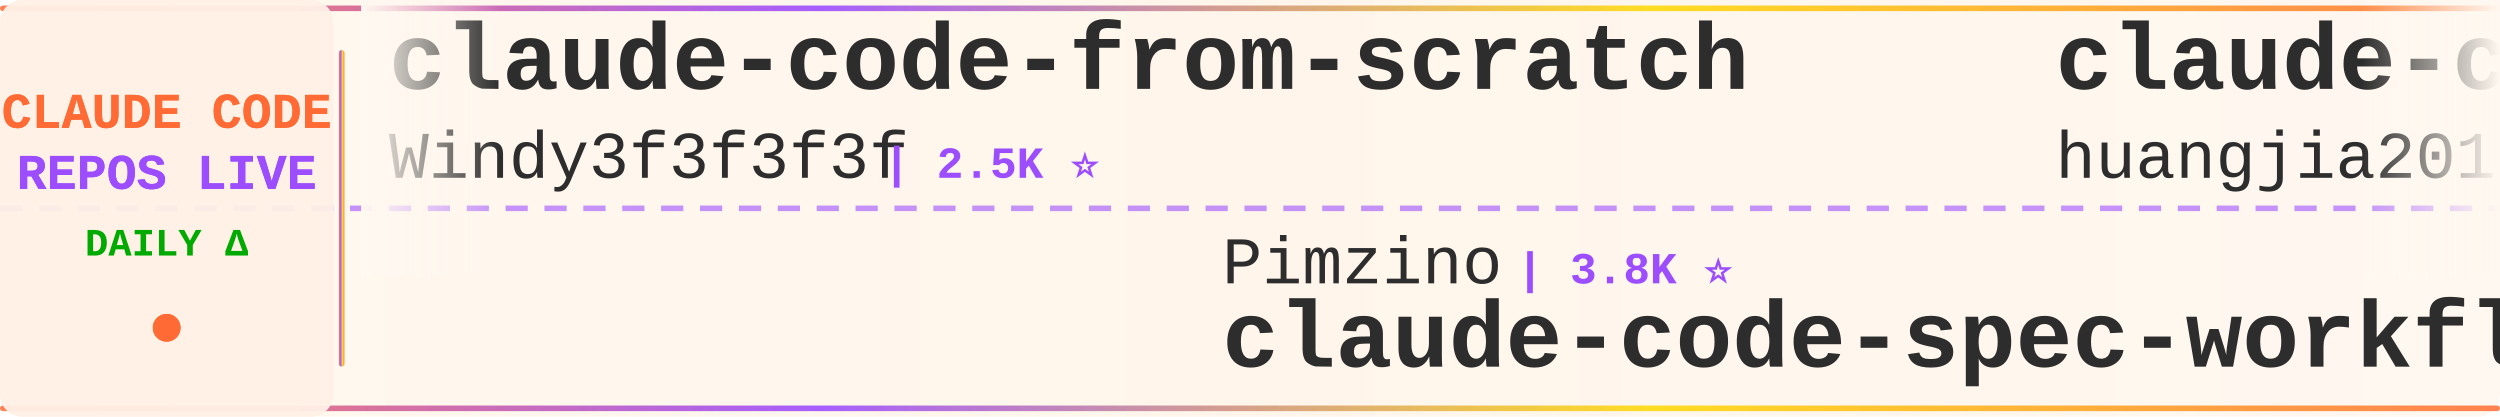
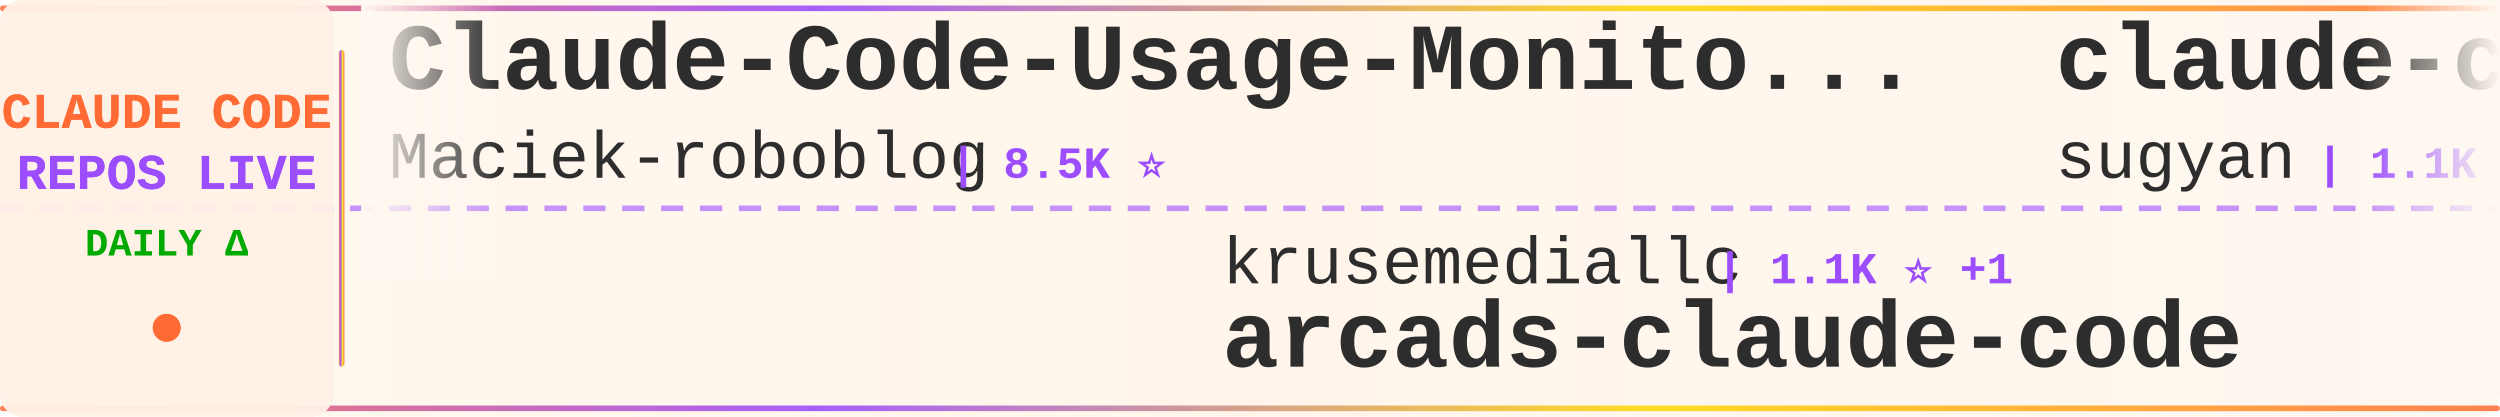
<svg xmlns="http://www.w3.org/2000/svg" width="900" height="150">
  <defs>
    <linearGradient id="tickerBg" x1="0%" y1="0%" x2="100%" y2="0%">
      <stop offset="0%" style="stop-color:#fff8f0;stop-opacity:0.98" />
      <stop offset="50%" style="stop-color:#fff5eb;stop-opacity:1" />
      <stop offset="100%" style="stop-color:#fff8f0;stop-opacity:0.98" />
    </linearGradient>
    <linearGradient id="borderGrad" x1="0%" y1="0%" x2="100%" y2="0%">
      <stop offset="0%" style="stop-color:#FF6B35;stop-opacity:0.85">
        <animate attributeName="stop-opacity" values="0.85;1;0.85" dur="2s" repeatCount="indefinite" />
      </stop>
      <stop offset="33%" style="stop-color:#9C4EFF;stop-opacity:0.9">
        <animate attributeName="stop-opacity" values="0.9;1;0.9" dur="2.2s" repeatCount="indefinite" />
      </stop>
      <stop offset="66%" style="stop-color:#FFD700;stop-opacity:0.85">
        <animate attributeName="stop-opacity" values="0.85;1;0.85" dur="1.8s" repeatCount="indefinite" />
      </stop>
      <stop offset="100%" style="stop-color:#FF6B35;stop-opacity:0.85">
        <animate attributeName="stop-opacity" values="0.85;1;0.85" dur="2s" repeatCount="indefinite" />
      </stop>
    </linearGradient>
    <filter id="textGlow">
      <feGaussianBlur stdDeviation="0.15" result="coloredBlur" />
      <feMerge>
        <feMergeNode in="coloredBlur" />
        <feMergeNode in="SourceGraphic" />
      </feMerge>
    </filter>
    <filter id="metricGlow">
      <feGaussianBlur stdDeviation="0.2" result="coloredBlur" />
      <feMerge>
        <feMergeNode in="coloredBlur" />
        <feMergeNode in="SourceGraphic" />
      </feMerge>
    </filter>
    <linearGradient id="leftFade" x1="0%" y1="0%" x2="100%" y2="0%">
      <stop offset="0%" style="stop-color:#fff8f0;stop-opacity:1" />
      <stop offset="100%" style="stop-color:#fff8f0;stop-opacity:0" />
    </linearGradient>
    <linearGradient id="rightFade" x1="0%" y1="0%" x2="100%" y2="0%">
      <stop offset="0%" style="stop-color:#fff8f0;stop-opacity:0" />
      <stop offset="100%" style="stop-color:#fff8f0;stop-opacity:1" />
    </linearGradient>
  </defs>
  <rect width="900" height="150" fill="url(#tickerBg)" rx="8" />
  <rect x="0" y="2" width="900" height="2" fill="url(#borderGrad)" rx="1" />
  <rect x="0" y="146" width="900" height="2" fill="url(#borderGrad)" rx="1" />
  <line x1="0" y1="75" x2="900" y2="75" stroke="#9C4EFF" stroke-width="2" stroke-dasharray="8 6" opacity="0.6" />
  <rect x="0" y="0" width="120" height="150" fill="#fff0e6" opacity="0.95" rx="8" />
  <text x="60" y="46" font-family="'Courier New', monospace" font-size="18" font-weight="bold" fill="#FF6B35" text-anchor="middle" filter="url(#textGlow)">
    CLAUDE CODE
  </text>
  <text x="60" y="68" font-family="'Courier New', monospace" font-size="18" font-weight="bold" fill="#9C4EFF" text-anchor="middle" filter="url(#textGlow)">
    REPOS LIVE
  </text>
  <text x="60" y="92" font-family="'Courier New', monospace" font-size="14" font-weight="bold" fill="#00aa00" text-anchor="middle">
    DAILY Δ
  </text>
  <circle cx="60" cy="118" r="5" fill="#FF6B35" filter="url(#metricGlow)">
    <animate attributeName="r" values="4;6;4" dur="1.5s" repeatCount="indefinite" />
    <animate attributeName="opacity" values="0.6;1;0.6" dur="1.5s" repeatCount="indefinite" />
  </circle>
  <rect x="122" y="18" width="2" height="114" fill="url(#borderGrad)" rx="1" />
  <clipPath id="tickerClip">
    <rect x="130" y="0" width="770" height="150" />
  </clipPath>
  <g clip-path="url(#tickerClip)">
    <g id="tickerItems">
      <animateTransform attributeName="transform" attributeType="XML" type="translate" from="0 0" to="-3000 0" dur="54s" repeatCount="indefinite" />
      <g transform="translate(0, 0)">
-         <text x="140" y="32" font-family="'Courier New', monospace" font-size="34" font-weight="bold" fill="#2d2d2d">claude-code-from-scratch</text>
-         <text x="140" y="64" font-family="'Courier New', monospace" font-size="24" font-weight="normal" fill="#2d2d2d" opacity="1.0">Windy3f3f3f3f</text>
-         <text x="318" y="64" font-family="'Courier New', monospace" font-size="16" font-weight="bold" fill="#9C4EFF"> | 2.5K ⭐</text>
+         <text x="140" y="32" font-family="'Courier New', monospace" font-size="34" font-weight="bold" fill="#2d2d2d">Claude-Code-Usage-Monito...</text>
+         <text x="140" y="64" font-family="'Courier New', monospace" font-size="24" font-weight="normal" fill="#2d2d2d" opacity="1.0">Maciek-roboblog</text>
+         <text x="342" y="64" font-family="'Courier New', monospace" font-size="16" font-weight="bold" fill="#9C4EFF"> | 8.5K ⭐</text>
      </g>
      <g transform="translate(300, 0)">
-         <text x="140" y="102" font-family="'Courier New', monospace" font-size="24" font-weight="normal" fill="#2d2d2d" opacity="1.0">Pimzino</text>
-         <text x="246" y="102" font-family="'Courier New', monospace" font-size="16" font-weight="bold" fill="#9C4EFF"> | 3.8K ⭐</text>
-         <text x="140" y="132" font-family="'Courier New', monospace" font-size="34" font-weight="bold" fill="#2d2d2d">claude-code-spec-workflo...</text>
+         <text x="140" y="102" font-family="'Courier New', monospace" font-size="24" font-weight="normal" fill="#2d2d2d" opacity="1.0">krusemediallc</text>
+         <text x="318" y="102" font-family="'Courier New', monospace" font-size="16" font-weight="bold" fill="#9C4EFF"> | 1.1K ⭐ +1</text>
+         <text x="140" y="132" font-family="'Courier New', monospace" font-size="34" font-weight="bold" fill="#2d2d2d">arcads-claude-code</text>
      </g>
      <g transform="translate(600, 0)">
-         <text x="140" y="32" font-family="'Courier New', monospace" font-size="34" font-weight="bold" fill="#2d2d2d">claude-code-engineering</text>
-         <text x="140" y="64" font-family="'Courier New', monospace" font-size="24" font-weight="normal" fill="#2d2d2d" opacity="1.0">huangjia2019</text>
-         <text x="306" y="64" font-family="'Courier New', monospace" font-size="16" font-weight="bold" fill="#9C4EFF"> | 1.0K ⭐ -1</text>
+         <text x="140" y="32" font-family="'Courier New', monospace" font-size="34" font-weight="bold" fill="#2d2d2d">claude-code-webui</text>
+         <text x="140" y="64" font-family="'Courier New', monospace" font-size="24" font-weight="normal" fill="#2d2d2d" opacity="1.0">sugyan</text>
+         <text x="234" y="64" font-family="'Courier New', monospace" font-size="16" font-weight="bold" fill="#9C4EFF"> | 1.1K ⭐</text>
      </g>
      <g transform="translate(900, 0)">
-         <text x="140" y="102" font-family="'Courier New', monospace" font-size="24" font-weight="normal" fill="#2d2d2d" opacity="1.0">FlorianBruniaux</text>
-         <text x="342" y="102" font-family="'Courier New', monospace" font-size="16" font-weight="bold" fill="#9C4EFF"> | 5.6K ⭐ +3</text>
-         <text x="140" y="132" font-family="'Courier New', monospace" font-size="34" font-weight="bold" fill="#2d2d2d">claude-code-ultimate-gui...</text>
+         <text x="140" y="102" font-family="'Courier New', monospace" font-size="24" font-weight="normal" fill="#2d2d2d" opacity="1.0">pedrohcgs</text>
+         <text x="270" y="102" font-family="'Courier New', monospace" font-size="16" font-weight="bold" fill="#9C4EFF"> | 1.4K ⭐</text>
+         <text x="140" y="132" font-family="'Courier New', monospace" font-size="34" font-weight="bold" fill="#2d2d2d">claude-code-my-workflow</text>
      </g>
      <g transform="translate(1200, 0)">
-         <text x="140" y="32" font-family="'Courier New', monospace" font-size="34" font-weight="bold" fill="#2d2d2d">ECC</text>
-         <text x="140" y="64" font-family="'Courier New', monospace" font-size="24" font-weight="normal" fill="#2d2d2d" opacity="1.0">affaan-m</text>
-         <text x="258" y="64" font-family="'Courier New', monospace" font-size="16" font-weight="bold" fill="#9C4EFF"> | 234.2K ⭐ +77</text>
+         <text x="140" y="32" font-family="'Courier New', monospace" font-size="34" font-weight="bold" fill="#2d2d2d">claude-code-source-code-...</text>
+         <text x="140" y="64" font-family="'Courier New', monospace" font-size="24" font-weight="normal" fill="#2d2d2d" opacity="1.0">ghuntley</text>
+         <text x="258" y="64" font-family="'Courier New', monospace" font-size="16" font-weight="bold" fill="#9C4EFF"> | 986 ⭐</text>
      </g>
      <g transform="translate(1500, 0)">
-         <text x="140" y="102" font-family="'Courier New', monospace" font-size="24" font-weight="normal" fill="#2d2d2d" opacity="1.0">anthropics</text>
-         <text x="282" y="102" font-family="'Courier New', monospace" font-size="16" font-weight="bold" fill="#9C4EFF"> | 5.7K ⭐ +2</text>
-         <text x="140" y="132" font-family="'Courier New', monospace" font-size="34" font-weight="bold" fill="#2d2d2d">claude-code-security-rev...</text>
+         <text x="140" y="102" font-family="'Courier New', monospace" font-size="24" font-weight="normal" fill="#2d2d2d" opacity="1.0">jeremylongshore</text>
+         <text x="342" y="102" font-family="'Courier New', monospace" font-size="16" font-weight="bold" fill="#9C4EFF"> | 2.6K ⭐ +1</text>
+         <text x="140" y="132" font-family="'Courier New', monospace" font-size="34" font-weight="bold" fill="#2d2d2d">claude-code-plugins-plus...</text>
      </g>
      <g transform="translate(1800, 0)">
-         <text x="140" y="32" font-family="'Courier New', monospace" font-size="34" font-weight="bold" fill="#2d2d2d">edmunds-claude-code</text>
-         <text x="140" y="64" font-family="'Courier New', monospace" font-size="24" font-weight="normal" fill="#2d2d2d" opacity="1.0">edmund-io</text>
-         <text x="270" y="64" font-family="'Courier New', monospace" font-size="16" font-weight="bold" fill="#9C4EFF"> | 1.5K ⭐ +1</text>
+         <text x="140" y="32" font-family="'Courier New', monospace" font-size="34" font-weight="bold" fill="#2d2d2d">claude-code-rev</text>
+         <text x="140" y="64" font-family="'Courier New', monospace" font-size="24" font-weight="normal" fill="#2d2d2d" opacity="1.0">oboard</text>
+         <text x="234" y="64" font-family="'Courier New', monospace" font-size="16" font-weight="bold" fill="#9C4EFF"> | 3.3K ⭐ -1</text>
      </g>
      <g transform="translate(2100, 0)">
-         <text x="140" y="102" font-family="'Courier New', monospace" font-size="24" font-weight="normal" fill="#2d2d2d" opacity="1.0">wanshuiyin</text>
-         <text x="282" y="102" font-family="'Courier New', monospace" font-size="16" font-weight="bold" fill="#9C4EFF"> | 13.9K ⭐ +1</text>
-         <text x="140" y="132" font-family="'Courier New', monospace" font-size="34" font-weight="bold" fill="#2d2d2d">Auto-claude-code-researc...</text>
+         <text x="140" y="102" font-family="'Courier New', monospace" font-size="24" font-weight="normal" fill="#2d2d2d" opacity="1.0">rohitg00</text>
+         <text x="258" y="102" font-family="'Courier New', monospace" font-size="16" font-weight="bold" fill="#9C4EFF"> | 2.4K ⭐ +2</text>
+         <text x="140" y="132" font-family="'Courier New', monospace" font-size="34" font-weight="bold" fill="#2d2d2d">awesome-claude-code-tool...</text>
      </g>
      <g transform="translate(2400, 0)">
-         <text x="140" y="32" font-family="'Courier New', monospace" font-size="34" font-weight="bold" fill="#2d2d2d">system_prompts_leaks</text>
-         <text x="140" y="64" font-family="'Courier New', monospace" font-size="24" font-weight="normal" fill="#2d2d2d" opacity="1.0">asgeirtj</text>
-         <text x="258" y="64" font-family="'Courier New', monospace" font-size="16" font-weight="bold" fill="#9C4EFF"> | 61.0K ⭐ +23</text>
+         <text x="140" y="32" font-family="'Courier New', monospace" font-size="34" font-weight="bold" fill="#2d2d2d">claude-code-transcripts</text>
+         <text x="140" y="64" font-family="'Courier New', monospace" font-size="24" font-weight="normal" fill="#2d2d2d" opacity="1.0">simonw</text>
+         <text x="234" y="64" font-family="'Courier New', monospace" font-size="16" font-weight="bold" fill="#9C4EFF"> | 1.6K ⭐ +1.6K</text>
      </g>
      <g transform="translate(2700, 0)">
-         <text x="140" y="102" font-family="'Courier New', monospace" font-size="24" font-weight="normal" fill="#2d2d2d" opacity="1.0">shanraisshan</text>
-         <text x="306" y="102" font-family="'Courier New', monospace" font-size="16" font-weight="bold" fill="#9C4EFF"> | 63.6K ⭐ +5</text>
-         <text x="140" y="132" font-family="'Courier New', monospace" font-size="34" font-weight="bold" fill="#2d2d2d">claude-code-best-practic...</text>
+         <text x="140" y="102" font-family="'Courier New', monospace" font-size="24" font-weight="normal" fill="#2d2d2d" opacity="1.0">anthropics</text>
+         <text x="282" y="102" font-family="'Courier New', monospace" font-size="16" font-weight="bold" fill="#9C4EFF"> | 164.6K ⭐ +38</text>
+         <text x="140" y="132" font-family="'Courier New', monospace" font-size="34" font-weight="bold" fill="#2d2d2d">skills</text>
      </g>
      <g transform="translate(3000, 0)">
-         <text x="140" y="32" font-family="'Courier New', monospace" font-size="34" font-weight="bold" fill="#2d2d2d">claude-code-from-scratch</text>
-         <text x="140" y="64" font-family="'Courier New', monospace" font-size="24" font-weight="normal" fill="#2d2d2d" opacity="1.0">Windy3f3f3f3f</text>
-         <text x="318" y="64" font-family="'Courier New', monospace" font-size="16" font-weight="bold" fill="#9C4EFF"> | 2.5K ⭐</text>
+         <text x="140" y="32" font-family="'Courier New', monospace" font-size="34" font-weight="bold" fill="#2d2d2d">Claude-Code-Usage-Monito...</text>
+         <text x="140" y="64" font-family="'Courier New', monospace" font-size="24" font-weight="normal" fill="#2d2d2d" opacity="1.0">Maciek-roboblog</text>
+         <text x="342" y="64" font-family="'Courier New', monospace" font-size="16" font-weight="bold" fill="#9C4EFF"> | 8.5K ⭐</text>
      </g>
      <g transform="translate(3300, 0)">
-         <text x="140" y="102" font-family="'Courier New', monospace" font-size="24" font-weight="normal" fill="#2d2d2d" opacity="1.0">Pimzino</text>
-         <text x="246" y="102" font-family="'Courier New', monospace" font-size="16" font-weight="bold" fill="#9C4EFF"> | 3.8K ⭐</text>
-         <text x="140" y="132" font-family="'Courier New', monospace" font-size="34" font-weight="bold" fill="#2d2d2d">claude-code-spec-workflo...</text>
+         <text x="140" y="102" font-family="'Courier New', monospace" font-size="24" font-weight="normal" fill="#2d2d2d" opacity="1.0">krusemediallc</text>
+         <text x="318" y="102" font-family="'Courier New', monospace" font-size="16" font-weight="bold" fill="#9C4EFF"> | 1.1K ⭐ +1</text>
+         <text x="140" y="132" font-family="'Courier New', monospace" font-size="34" font-weight="bold" fill="#2d2d2d">arcads-claude-code</text>
      </g>
      <g transform="translate(3600, 0)">
-         <text x="140" y="32" font-family="'Courier New', monospace" font-size="34" font-weight="bold" fill="#2d2d2d">claude-code-engineering</text>
-         <text x="140" y="64" font-family="'Courier New', monospace" font-size="24" font-weight="normal" fill="#2d2d2d" opacity="1.0">huangjia2019</text>
-         <text x="306" y="64" font-family="'Courier New', monospace" font-size="16" font-weight="bold" fill="#9C4EFF"> | 1.0K ⭐ -1</text>
+         <text x="140" y="32" font-family="'Courier New', monospace" font-size="34" font-weight="bold" fill="#2d2d2d">claude-code-webui</text>
+         <text x="140" y="64" font-family="'Courier New', monospace" font-size="24" font-weight="normal" fill="#2d2d2d" opacity="1.0">sugyan</text>
+         <text x="234" y="64" font-family="'Courier New', monospace" font-size="16" font-weight="bold" fill="#9C4EFF"> | 1.1K ⭐</text>
      </g>
      <g transform="translate(3900, 0)">
-         <text x="140" y="102" font-family="'Courier New', monospace" font-size="24" font-weight="normal" fill="#2d2d2d" opacity="1.0">FlorianBruniaux</text>
-         <text x="342" y="102" font-family="'Courier New', monospace" font-size="16" font-weight="bold" fill="#9C4EFF"> | 5.6K ⭐ +3</text>
-         <text x="140" y="132" font-family="'Courier New', monospace" font-size="34" font-weight="bold" fill="#2d2d2d">claude-code-ultimate-gui...</text>
+         <text x="140" y="102" font-family="'Courier New', monospace" font-size="24" font-weight="normal" fill="#2d2d2d" opacity="1.0">pedrohcgs</text>
+         <text x="270" y="102" font-family="'Courier New', monospace" font-size="16" font-weight="bold" fill="#9C4EFF"> | 1.4K ⭐</text>
+         <text x="140" y="132" font-family="'Courier New', monospace" font-size="34" font-weight="bold" fill="#2d2d2d">claude-code-my-workflow</text>
      </g>
    </g>
  </g>
  <rect x="130" y="0" width="50" height="100" fill="url(#leftFade)" />
  <rect x="850" y="0" width="50" height="100" fill="url(#rightFade)" />
</svg>
